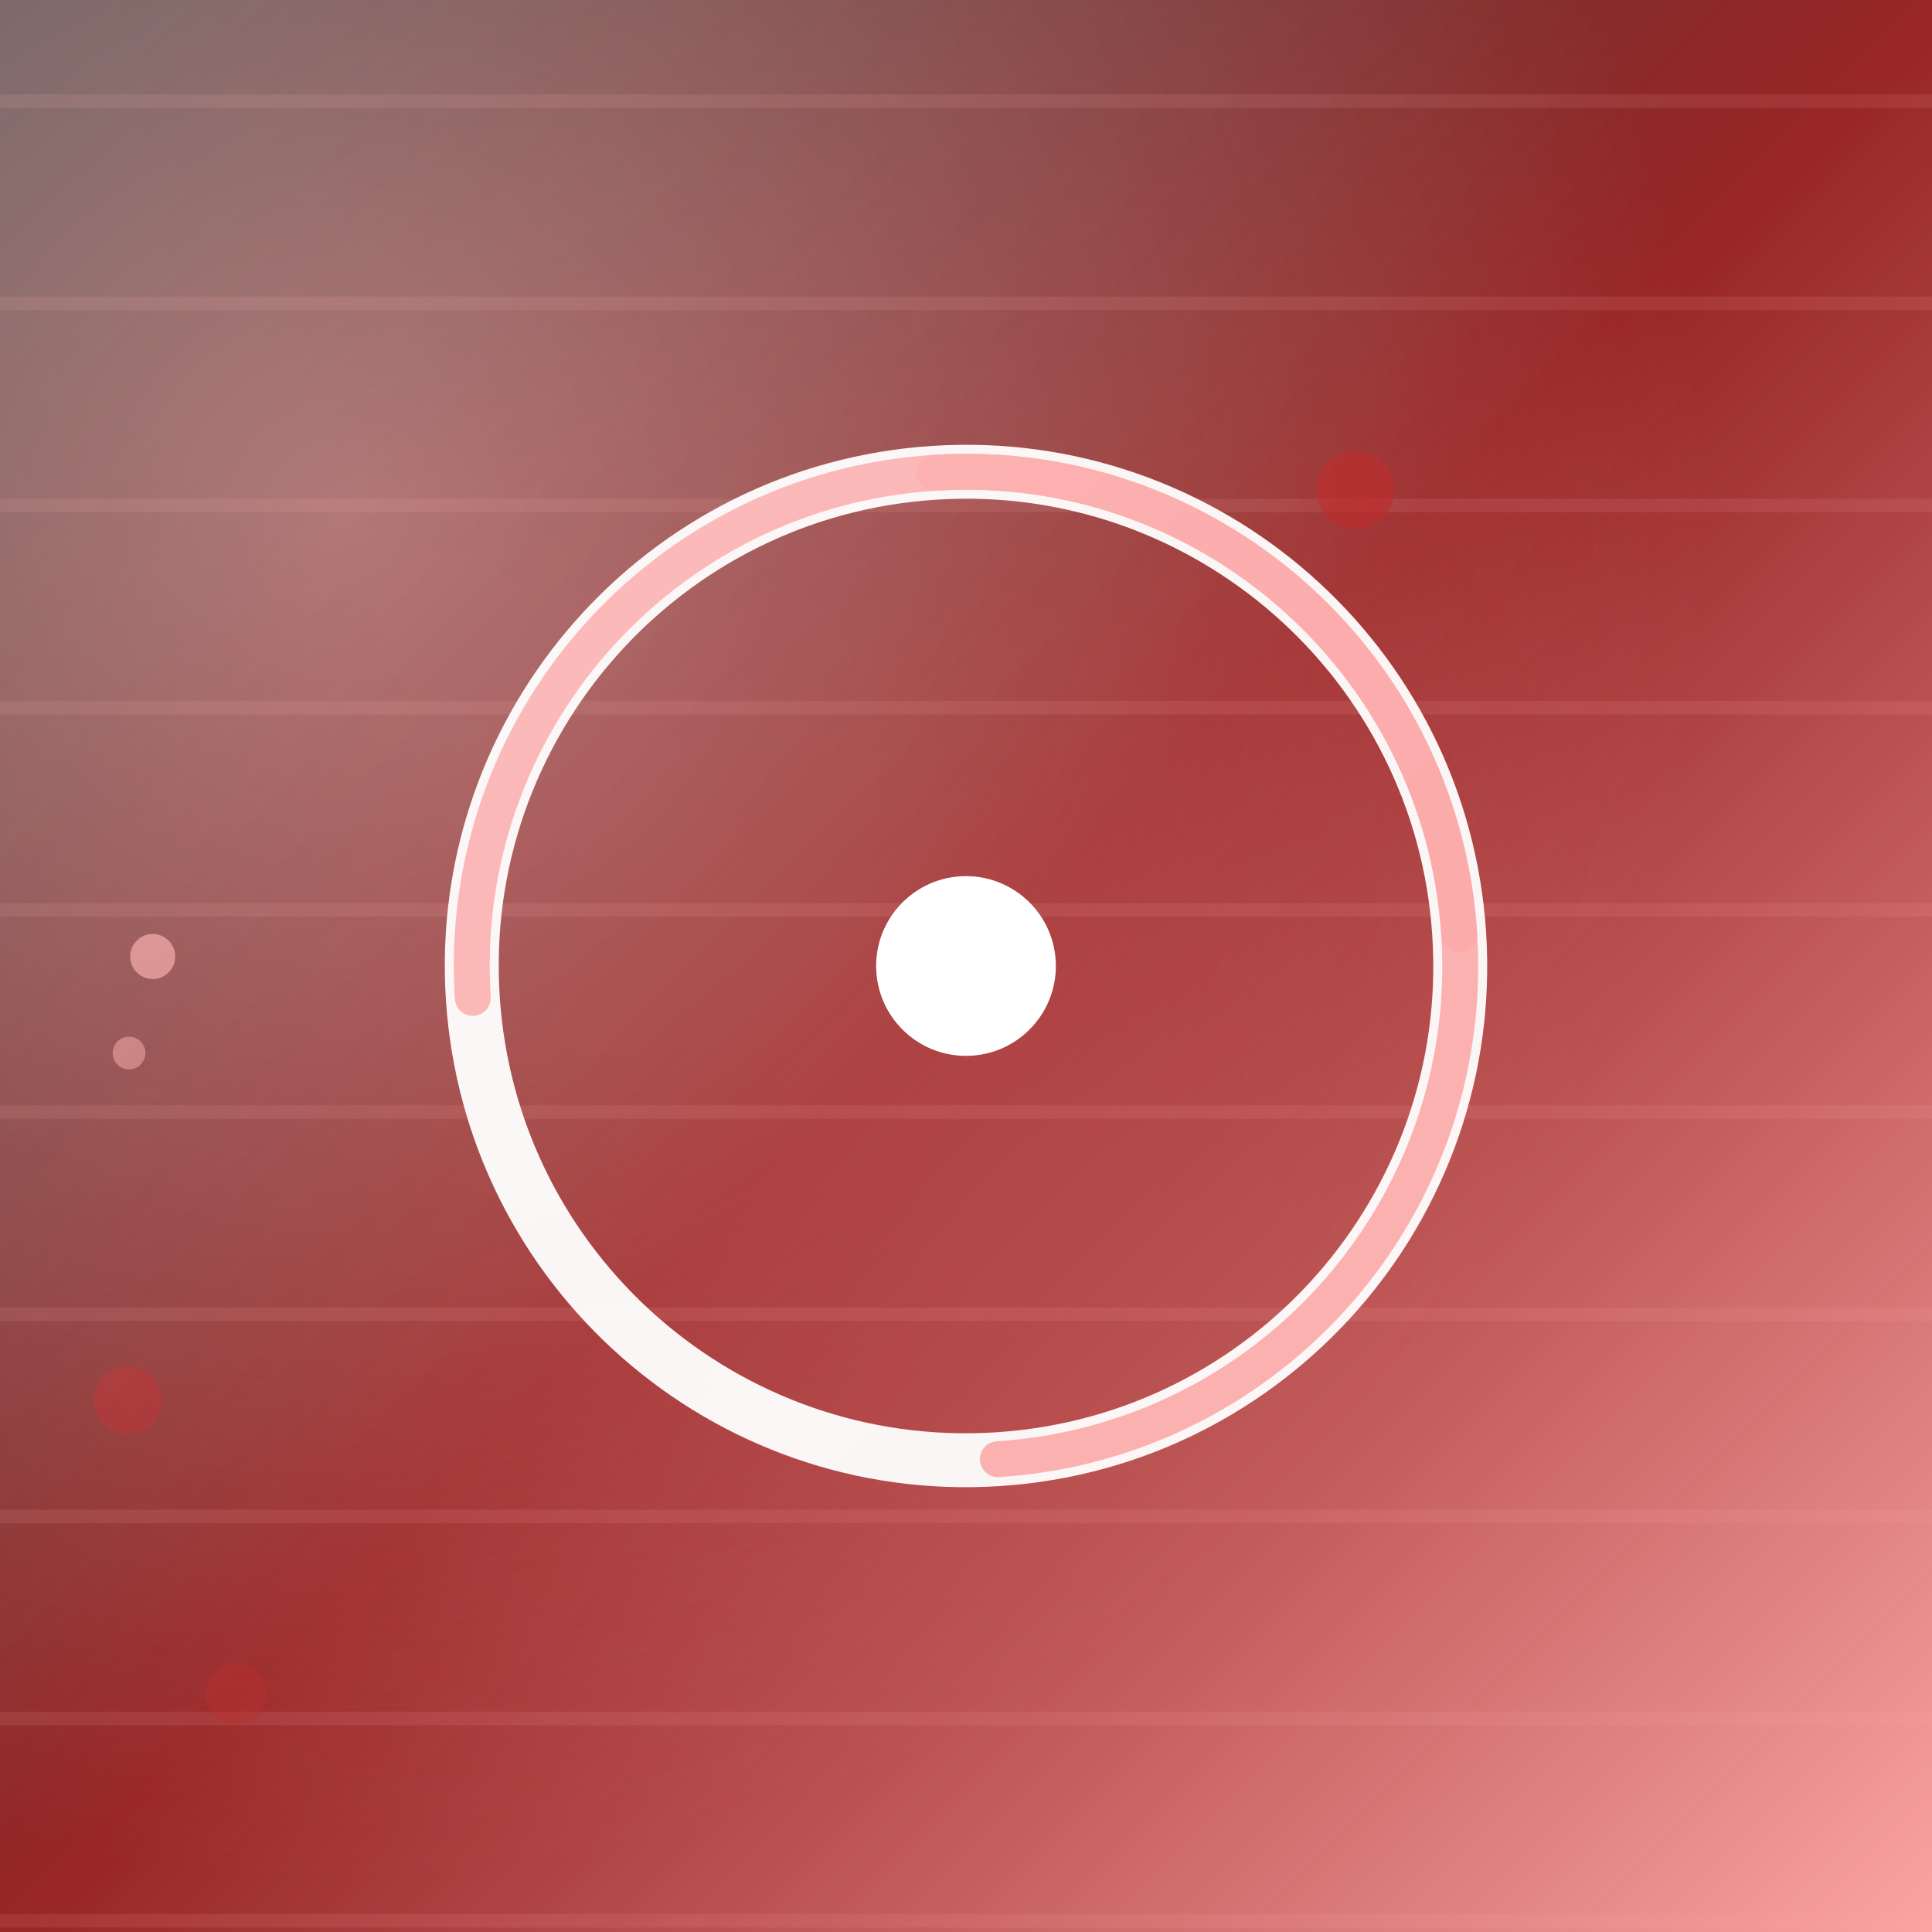
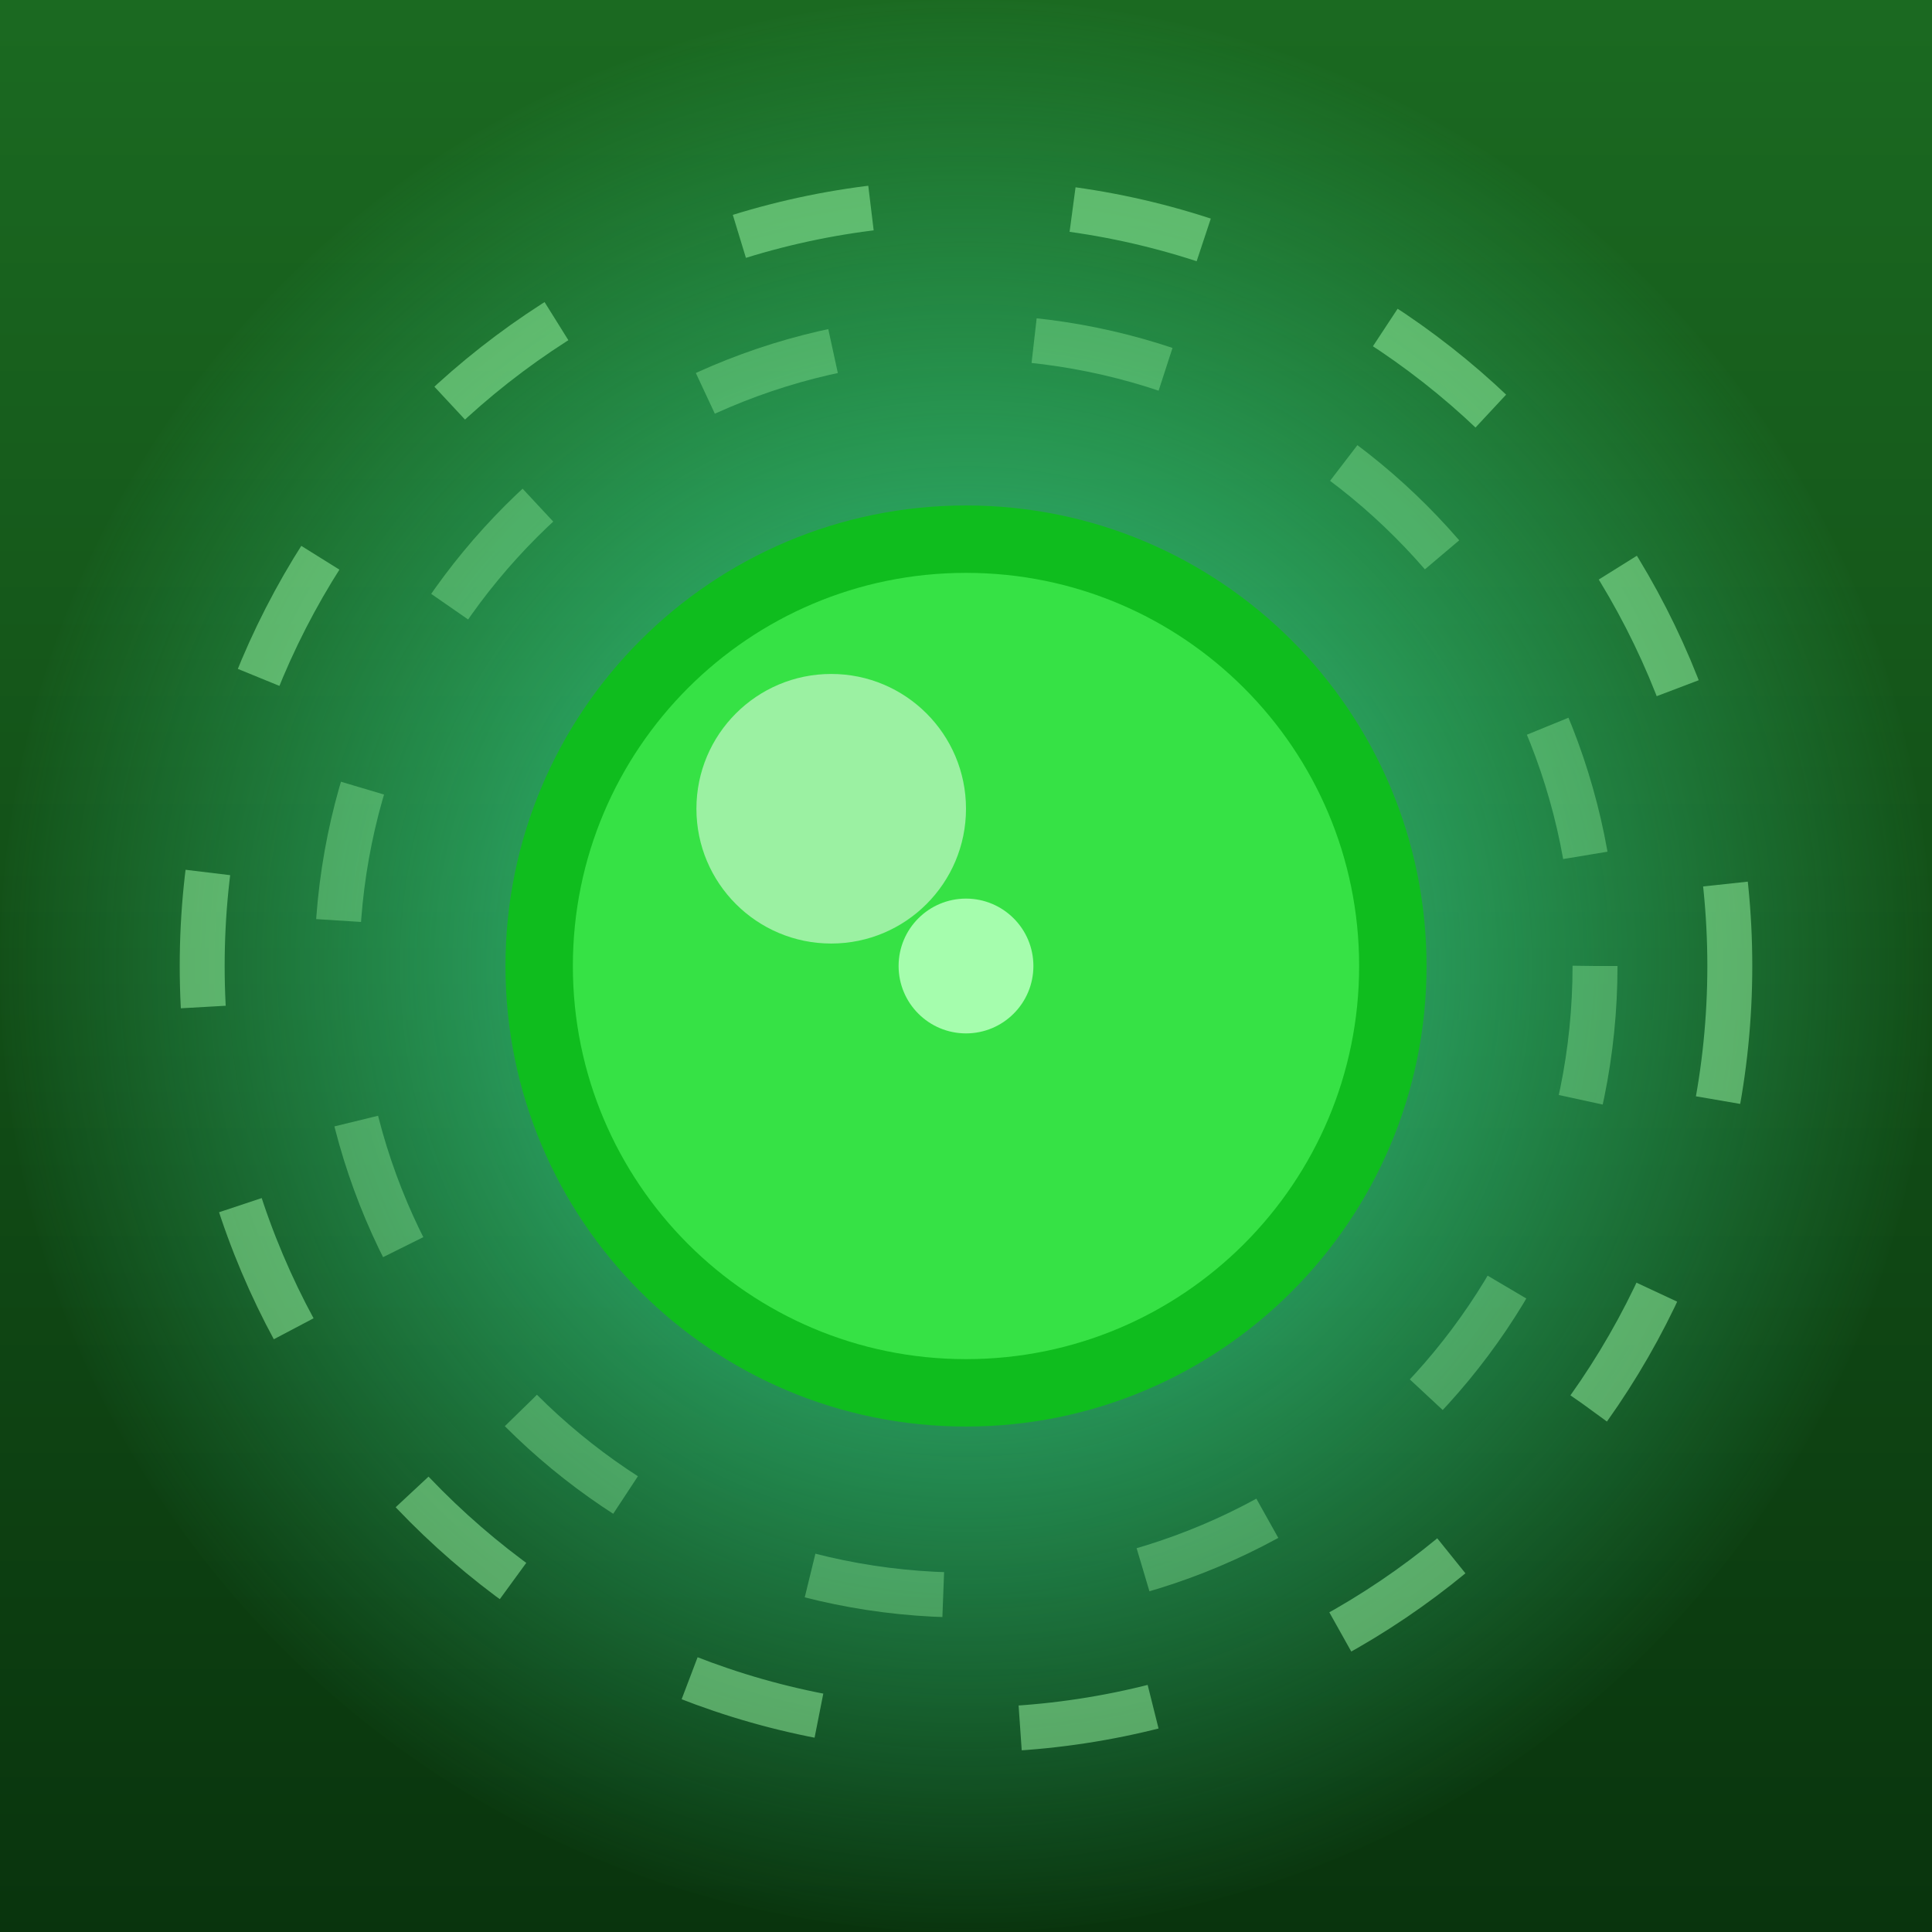
<svg xmlns="http://www.w3.org/2000/svg" width="86" height="86" viewBox="0 0 86 86">
  <defs>
-     <clipPath id="shape" clipPathUnits="userSpaceOnUse">
+     <clipPath id="c">
      <path d="M 0 0 L 86.0 0 L 86.0 86.0 L 0 86.0 Z" clip-rule="evenodd" />
    </clipPath>
-     <linearGradient id="bg" x1="0.00" y1="0.00" x2="1.00" y2="1.00">
-       <stop offset="0.00" stop-color="#070605" />
-       <stop offset="0.50" stop-color="#901515" />
-       <stop offset="1.00" stop-color="#fca5a5" />
+     <linearGradient id="bg" x1="0" y1="0" x2="0" y2="1">
+       <stop offset="0" stop-color="hsl(125,60%,26%)" />
+       <stop offset="1" stop-color="hsl(125,70%,12%)" />
    </linearGradient>
-     <radialGradient id="glow" cx="0.18" cy="0.27" r="0.7">
-       <stop offset="0" stop-color="#fca5a5" stop-opacity="0.50" />
-       <stop offset="1" stop-color="#fca5a5" stop-opacity="0" />
+     <radialGradient id="gl" cx="0.5" cy="0.5" r="0.5">
+       <stop offset="0" stop-color="hsl(155,85%,60%)" stop-opacity="0.85" />
+       <stop offset="1" stop-color="hsl(155,85%,60%)" stop-opacity="0" />
    </radialGradient>
-     <linearGradient id="hi" x1="0" y1="0" x2="1" y2="1">
-       <stop offset="0" stop-color="#ffffff" stop-opacity="0.28" />
-       <stop offset="0.5" stop-color="#ffffff" stop-opacity="0.07" />
-       <stop offset="1" stop-color="#ffffff" stop-opacity="0" />
-     </linearGradient>
-     <pattern id="pt" width="9" height="9" patternUnits="userSpaceOnUse">
-       <line x1="0" y1="4.5" x2="9" y2="4.5" stroke="#fca5a5" stroke-opacity="0.12" stroke-width="0.6" />
-     </pattern>
  </defs>
  <path d="M 0 0 L 86.0 0 L 86.0 86.0 L 0 86.0 Z" fill="#000000" fill-rule="evenodd" />
-   <g clip-path="url(#shape)">
-     <rect width="86" height="86" fill="url(#bg)" />
-     <rect width="86" height="86" fill="url(#glow)" />
-     <rect width="86" height="86" fill="url(#pt)" />
-     <g>
-       <circle cx="5.682" cy="62.329" r="1.516" fill="#b91c1c" opacity="0.492" />
-       <circle cx="5.743" cy="46.874" r="0.728" fill="#fca5a5" opacity="0.5" />
-       <circle cx="6.797" cy="42.577" r="1.002" fill="#fca5a5" opacity="0.661" />
-       <circle cx="10.496" cy="75.383" r="1.35" fill="#b91c1c" opacity="0.411" />
-       <circle cx="60.326" cy="21.833" r="1.73" fill="#b91c1c" opacity="0.655" />
-     </g>
-     <g transform="translate(43 43) rotate(-3.7) scale(1) translate(-43 -43)">
-       <circle cx="43" cy="43" r="22" fill="none" stroke="#ffffff" stroke-width="2.4" opacity="0.95" />
-       <path d="M 43 21 A 22 22 0 0 1 43 65" fill="none" stroke="#fca5a5" stroke-width="1.6" opacity="0.9" stroke-linecap="round" stroke-linejoin="round" />
-       <path d="M 21 43 A 22 22 0 0 1 65 43" fill="none" stroke="#fca5a5" stroke-width="1.6" opacity="0.9" stroke-linecap="round" stroke-linejoin="round" />
-       <circle cx="43" cy="43" r="4" fill="#ffffff" opacity="1.0" />
-       <circle cx="43" cy="43" r="1.6" fill="#ffffff" opacity="0.9" />
-     </g>
-     <rect width="86" height="86" fill="url(#hi)" />
+   <g clip-path="url(#c)">
+     <rect x="0" y="0" width="86" height="86" fill="url(#bg)" />
+     <circle cx="43" cy="43" r="43" fill="url(#gl)" />
+     <circle cx="43" cy="43" r="28" fill="none" stroke="hsl(125,90%,80%)" stroke-width="2" stroke-dasharray="6 9" opacity="0.35" />
+     <circle cx="43" cy="43" r="34" fill="none" stroke="hsl(125,90%,80%)" stroke-width="2" stroke-dasharray="6 9" opacity="0.5" />
+     <circle cx="43" cy="43" r="19" fill="hsl(125,75%,55%)" />
+     <circle cx="43" cy="43" r="19" fill="none" stroke="hsl(125,85%,40%)" stroke-width="3" />
+     <circle cx="37" cy="36" r="6" fill="#fff" opacity="0.5" />
+     <circle cx="43" cy="43" r="3" fill="hsl(125,95%,82%)" />
  </g>
</svg>
